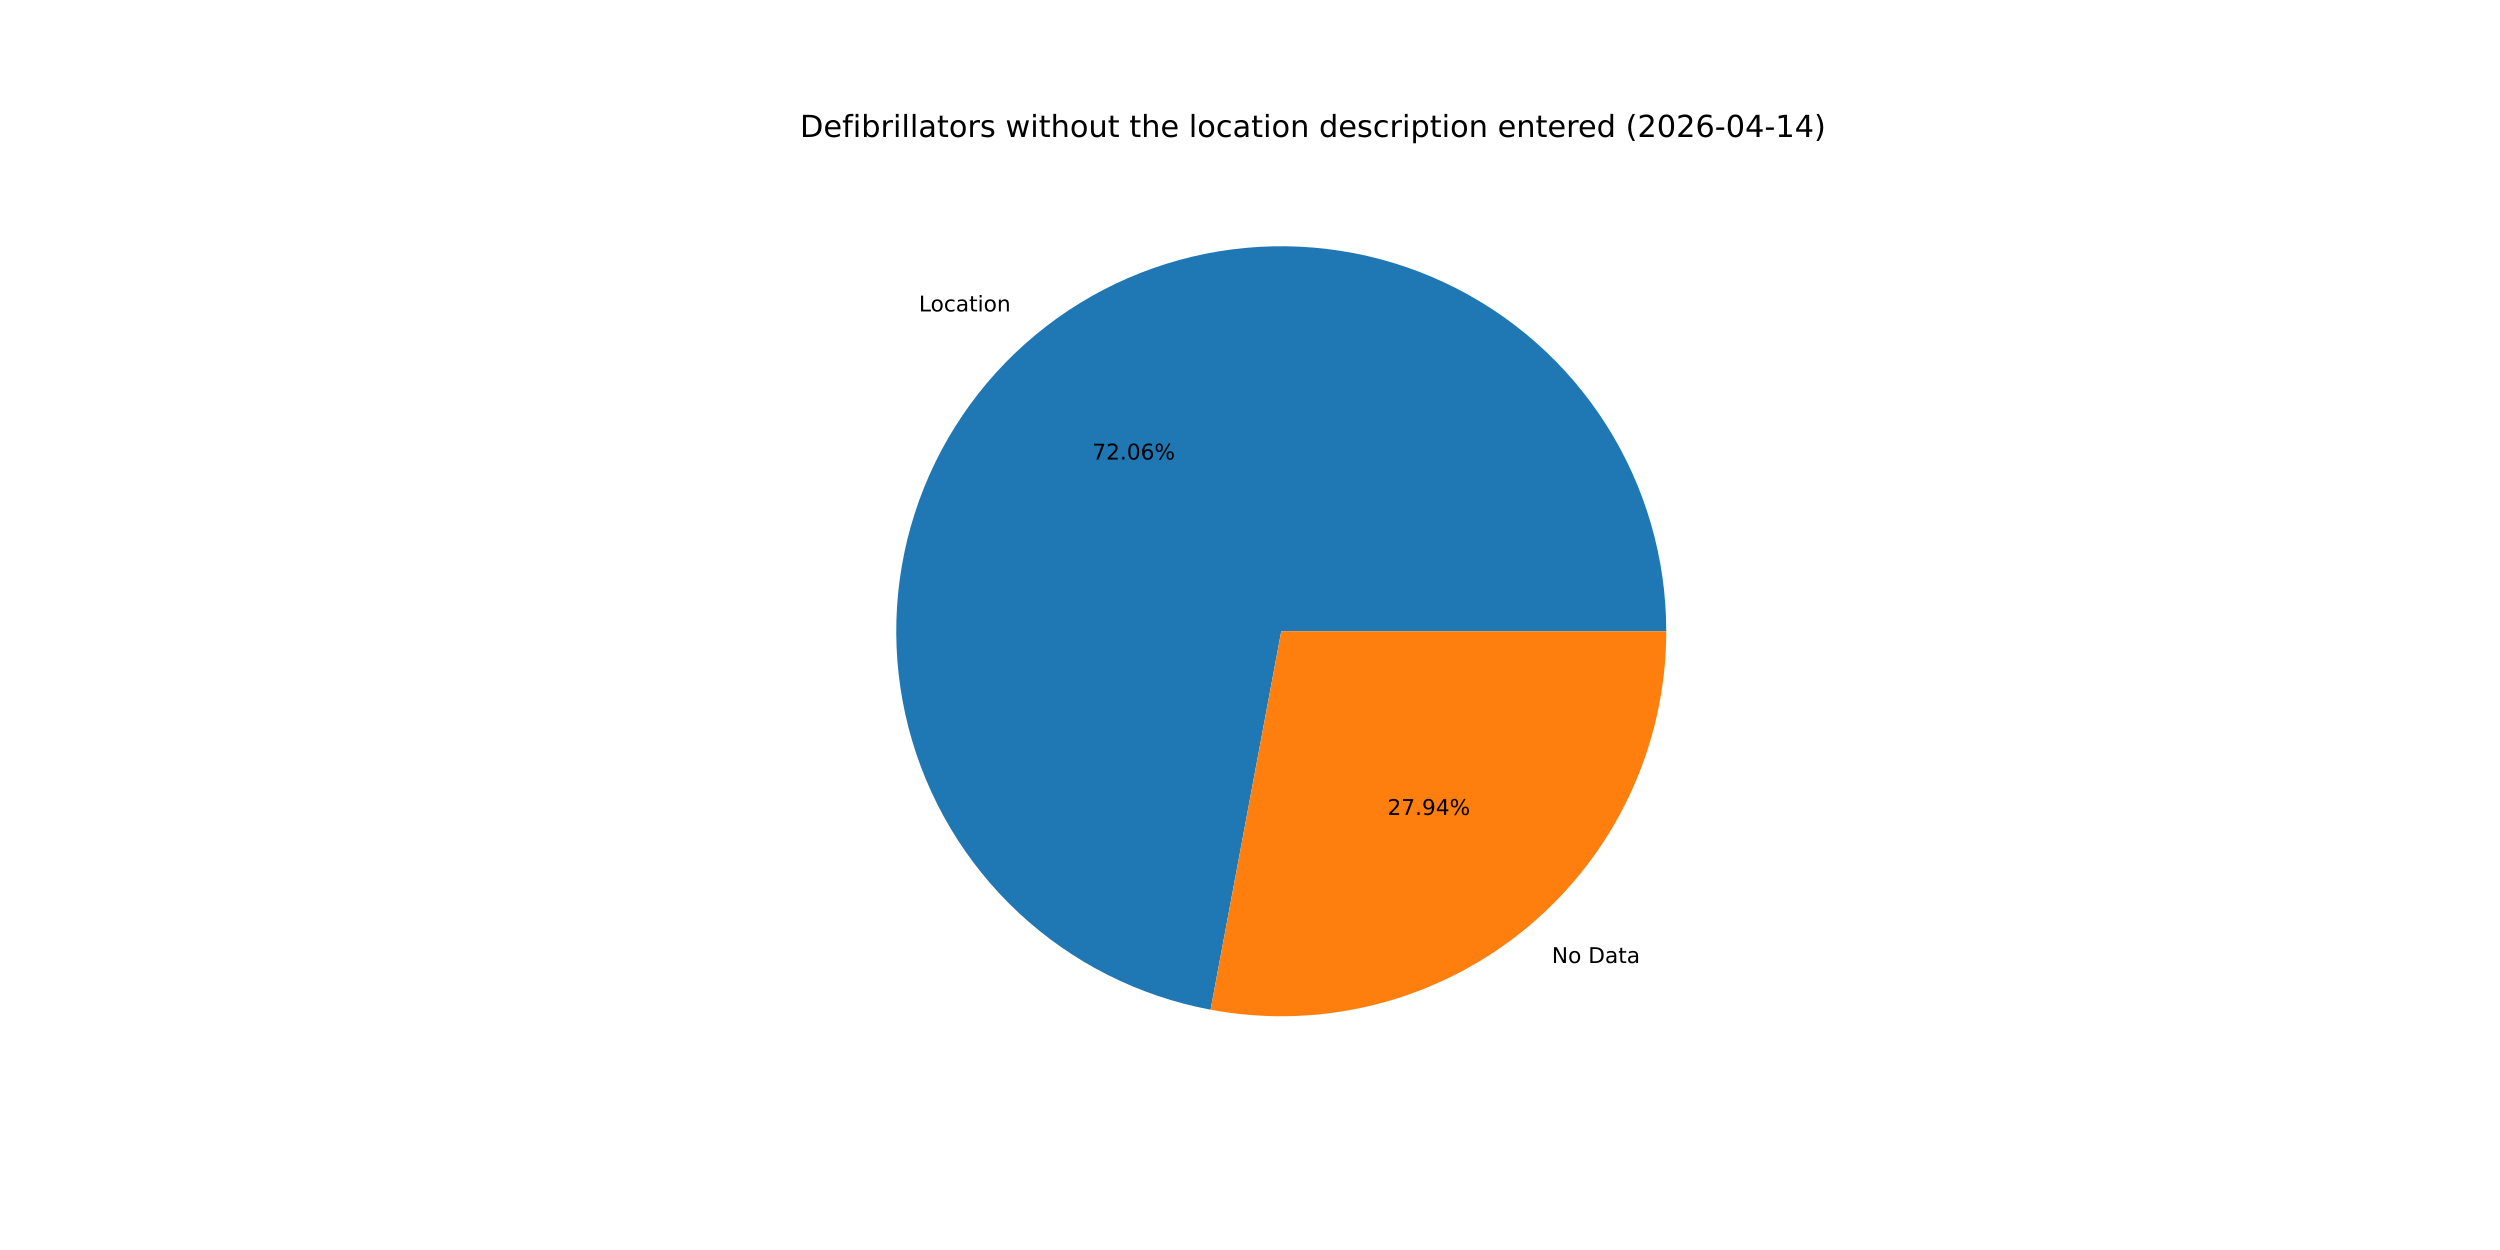
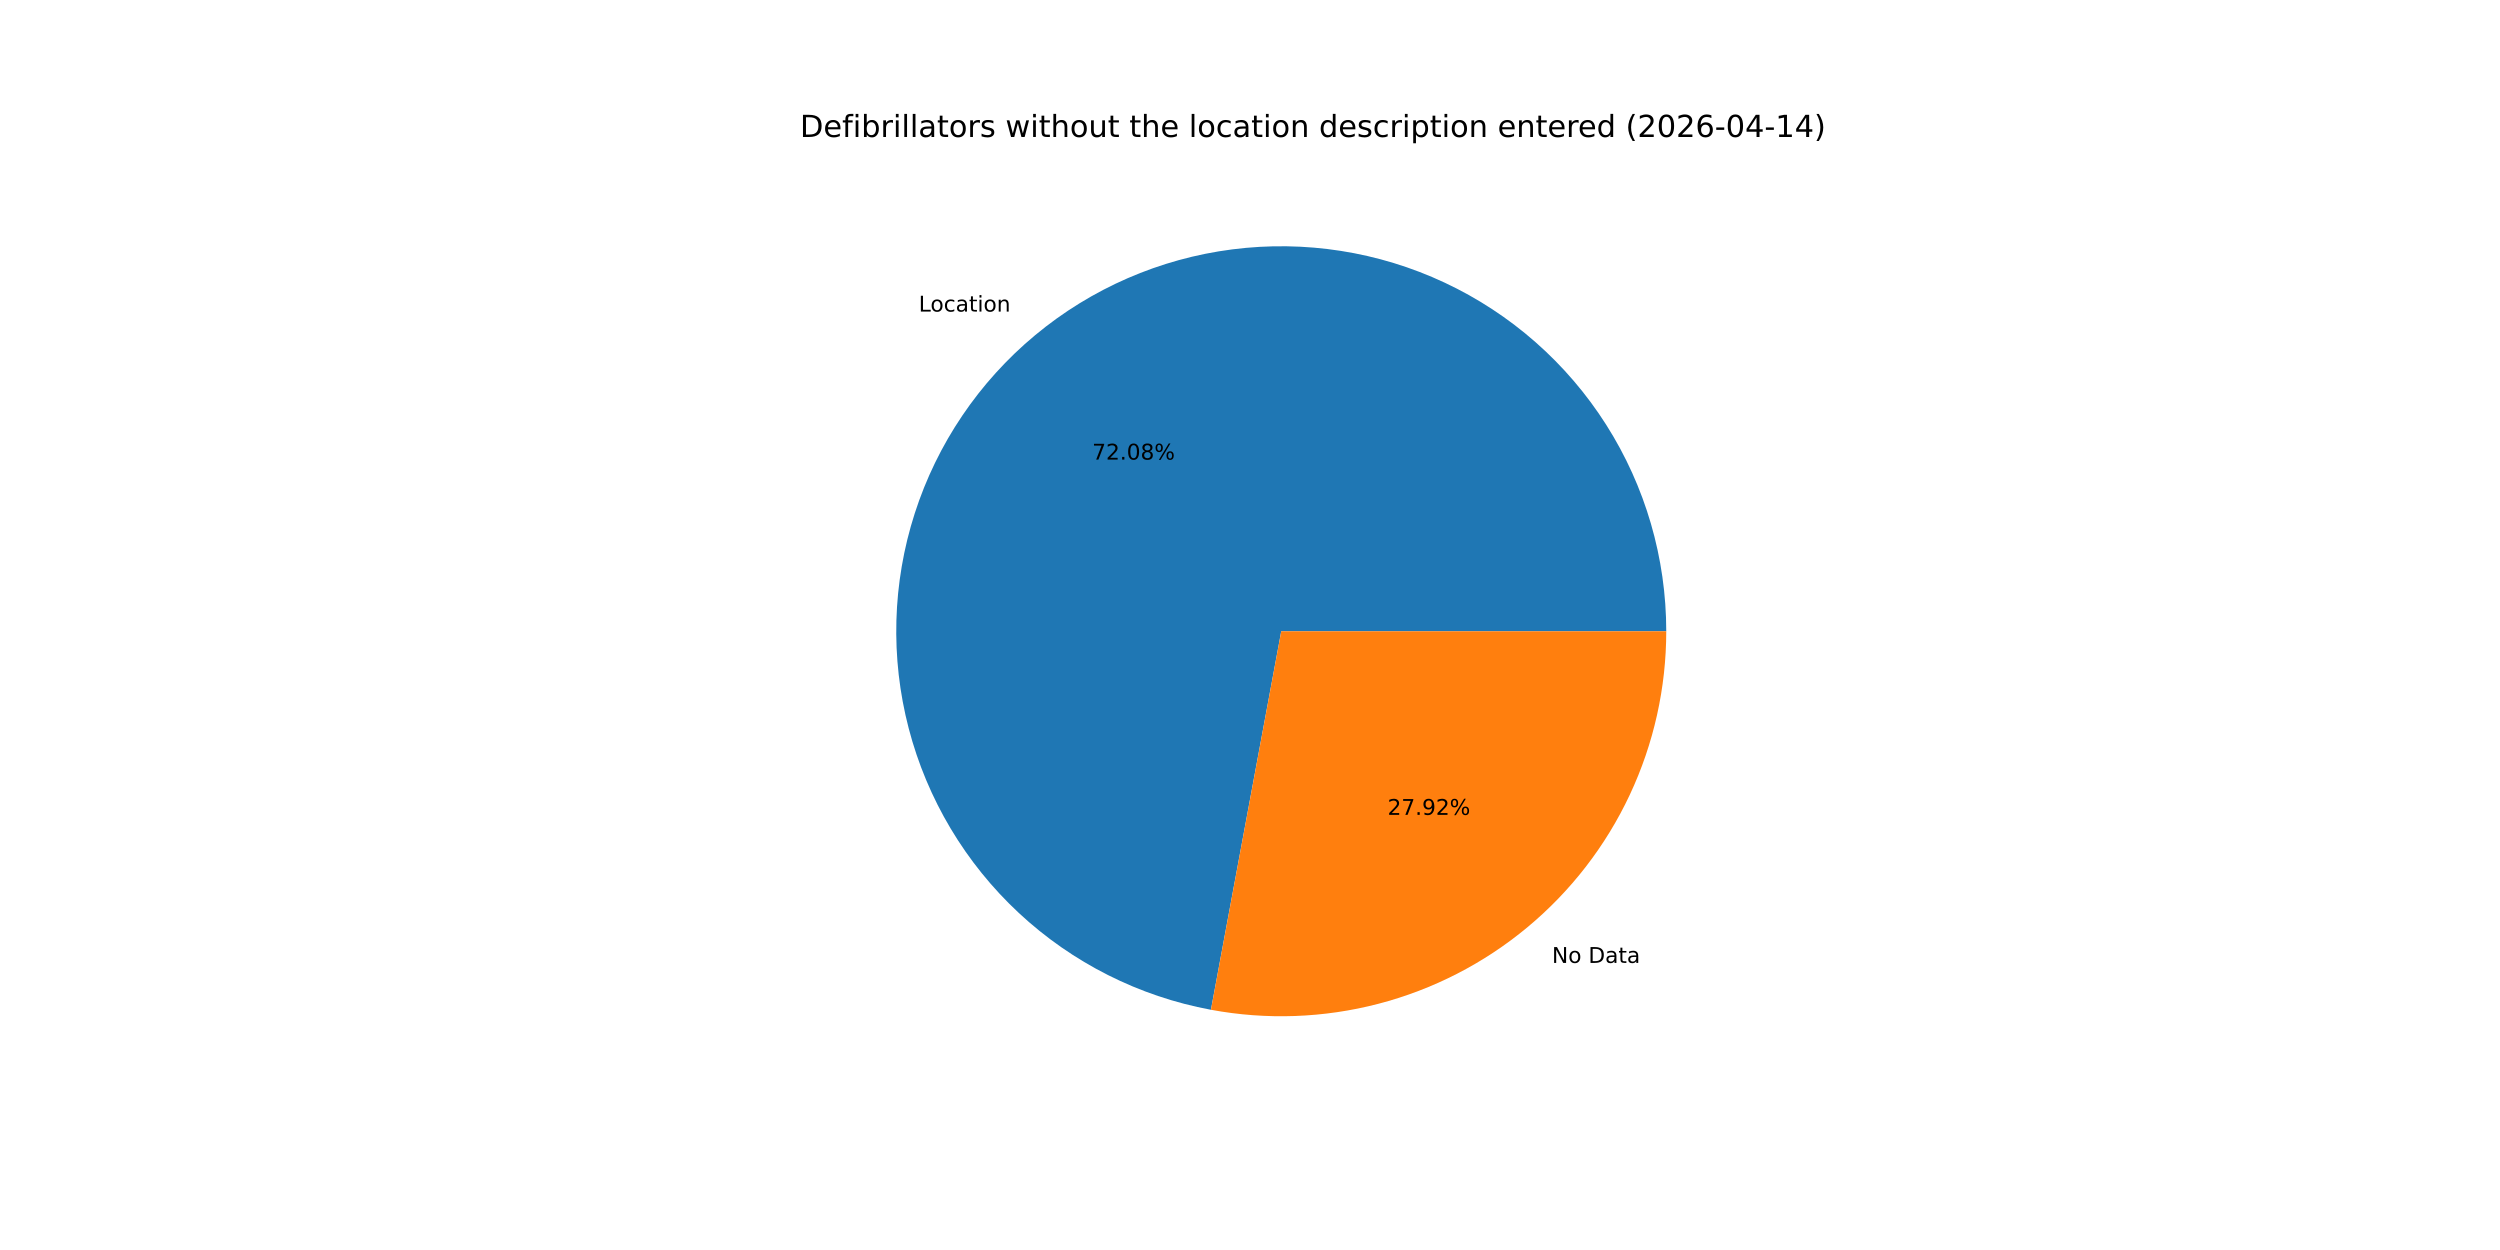
<svg xmlns="http://www.w3.org/2000/svg" xmlns:xlink="http://www.w3.org/1999/xlink" width="1152pt" height="576pt" viewBox="0 0 1152 576" version="1.1">
  <defs>
    <style type="text/css">*{stroke-linejoin: round; stroke-linecap: butt}</style>
  </defs>
  <g id="figure_1">
    <g id="patch_1">
      <path d="M 0 576  L 1152 576  L 1152 0  L 0 0  z " style="fill: #ffffff" />
    </g>
    <g id="axes_1">
      <g id="patch_2">
-         <path d="M 767.808 290.88  C 767.808 257.189 758.211 224.185 740.145 195.748  C 722.079 167.31 696.28 144.599 665.782 130.284  C 635.284 115.968 601.329 110.632 567.91 114.903  C 534.491 119.174 502.97 132.878 477.052 154.403  C 451.135 175.929 431.877 204.398 421.543 236.465  C 411.21 268.532 410.221 302.888 418.694 335.496  C 427.167 368.104 444.756 397.634 469.393 420.614  C 494.03 443.594 524.711 459.087 557.829 465.273  L 590.4 290.88  z " style="fill: #1f77b4" />
+         <path d="M 767.808 290.88  C 767.808 257.182 758.207 224.171 740.133 195.73  C 722.06 167.289 696.252 144.577 665.744 130.266  C 635.235 115.954 601.272 110.628 567.847 114.911  C 534.423 119.195 502.901 132.915 476.988 154.457  C 451.074 175.999 431.828 204.485 421.511 236.565  C 411.194 268.645 410.228 303.01 418.726 335.619  C 427.224 368.228 444.839 397.75 469.501 420.715  C 494.163 443.679 524.864 459.148 557.996 465.303  L 590.4 290.88  z " style="fill: #1f77b4" />
      </g>
      <g id="patch_3">
-         <path d="M 557.829 465.273  C 583.443 470.056 609.798 469.139 635.016 462.586  C 660.235 456.033 683.703 444.004 703.748 427.357  C 723.792 410.709 739.925 389.849 750.996 366.262  C 762.068 342.675 767.808 316.936 767.808 290.88  L 590.4 290.88  z " style="fill: #ff7f0e" />
+         <path d="M 557.996 465.303  C 583.599 470.06 609.939 469.121 635.139 462.554  C 660.339 455.987 683.787 443.951 703.812 427.303  C 723.838 410.655 739.955 389.8 751.014 366.224  C 762.074 342.647 767.808 316.922 767.808 290.88  L 590.4 290.88  z " style="fill: #ff7f0e" />
      </g>
      <g id="matplotlib.axis_1" />
      <g id="matplotlib.axis_2" />
      <g id="text_1">
-         <g transform="translate(423.4208 143.5148) scale(0.1 -0.1)">
+         <g transform="translate(423.3494 143.5742) scale(0.1 -0.1)">
          <defs>
            <path id="DejaVuSans-4c" d="M 628 4666  L 1259 4666  L 1259 531  L 3531 531  L 3531 0  L 628 0  L 628 4666  z " transform="scale(0.015625)" />
            <path id="DejaVuSans-6f" d="M 1959 3097  Q 1497 3097 1228 2736  Q 959 2375 959 1747  Q 959 1119 1226 758  Q 1494 397 1959 397  Q 2419 397 2687 759  Q 2956 1122 2956 1747  Q 2956 2369 2687 2733  Q 2419 3097 1959 3097  z M 1959 3584  Q 2709 3584 3137 3096  Q 3566 2609 3566 1747  Q 3566 888 3137 398  Q 2709 -91 1959 -91  Q 1206 -91 779 398  Q 353 888 353 1747  Q 353 2609 779 3096  Q 1206 3584 1959 3584  z " transform="scale(0.015625)" />
            <path id="DejaVuSans-63" d="M 3122 3366  L 3122 2828  Q 2878 2963 2633 3030  Q 2388 3097 2138 3097  Q 1578 3097 1268 2742  Q 959 2388 959 1747  Q 959 1106 1268 751  Q 1578 397 2138 397  Q 2388 397 2633 464  Q 2878 531 3122 666  L 3122 134  Q 2881 22 2623 -34  Q 2366 -91 2075 -91  Q 1284 -91 818 406  Q 353 903 353 1747  Q 353 2603 823 3093  Q 1294 3584 2113 3584  Q 2378 3584 2631 3529  Q 2884 3475 3122 3366  z " transform="scale(0.015625)" />
            <path id="DejaVuSans-61" d="M 2194 1759  Q 1497 1759 1228 1600  Q 959 1441 959 1056  Q 959 750 1161 570  Q 1363 391 1709 391  Q 2188 391 2477 730  Q 2766 1069 2766 1631  L 2766 1759  L 2194 1759  z M 3341 1997  L 3341 0  L 2766 0  L 2766 531  Q 2569 213 2275 61  Q 1981 -91 1556 -91  Q 1019 -91 701 211  Q 384 513 384 1019  Q 384 1609 779 1909  Q 1175 2209 1959 2209  L 2766 2209  L 2766 2266  Q 2766 2663 2505 2880  Q 2244 3097 1772 3097  Q 1472 3097 1187 3025  Q 903 2953 641 2809  L 641 3341  Q 956 3463 1253 3523  Q 1550 3584 1831 3584  Q 2591 3584 2966 3190  Q 3341 2797 3341 1997  z " transform="scale(0.015625)" />
            <path id="DejaVuSans-74" d="M 1172 4494  L 1172 3500  L 2356 3500  L 2356 3053  L 1172 3053  L 1172 1153  Q 1172 725 1289 603  Q 1406 481 1766 481  L 2356 481  L 2356 0  L 1766 0  Q 1100 0 847 248  Q 594 497 594 1153  L 594 3053  L 172 3053  L 172 3500  L 594 3500  L 594 4494  L 1172 4494  z " transform="scale(0.015625)" />
            <path id="DejaVuSans-69" d="M 603 3500  L 1178 3500  L 1178 0  L 603 0  L 603 3500  z M 603 4863  L 1178 4863  L 1178 4134  L 603 4134  L 603 4863  z " transform="scale(0.015625)" />
            <path id="DejaVuSans-6e" d="M 3513 2113  L 3513 0  L 2938 0  L 2938 2094  Q 2938 2591 2744 2837  Q 2550 3084 2163 3084  Q 1697 3084 1428 2787  Q 1159 2491 1159 1978  L 1159 0  L 581 0  L 581 3500  L 1159 3500  L 1159 2956  Q 1366 3272 1645 3428  Q 1925 3584 2291 3584  Q 2894 3584 3203 3211  Q 3513 2838 3513 2113  z " transform="scale(0.015625)" />
          </defs>
          <use xlink:href="#DejaVuSans-4c" />
          <use xlink:href="#DejaVuSans-6f" x="53.963" />
          <use xlink:href="#DejaVuSans-63" x="115.145" />
          <use xlink:href="#DejaVuSans-61" x="170.125" />
          <use xlink:href="#DejaVuSans-74" x="231.404" />
          <use xlink:href="#DejaVuSans-69" x="270.613" />
          <use xlink:href="#DejaVuSans-6f" x="298.396" />
          <use xlink:href="#DejaVuSans-6e" x="359.578" />
        </g>
      </g>
      <g id="text_2">
-         <g transform="translate(503.3266 211.7533) scale(0.1 -0.1)">
+         <g transform="translate(503.2877 211.7856) scale(0.1 -0.1)">
          <defs>
            <path id="DejaVuSans-37" d="M 525 4666  L 3525 4666  L 3525 4397  L 1831 0  L 1172 0  L 2766 4134  L 525 4134  L 525 4666  z " transform="scale(0.015625)" />
            <path id="DejaVuSans-32" d="M 1228 531  L 3431 531  L 3431 0  L 469 0  L 469 531  Q 828 903 1448 1529  Q 2069 2156 2228 2338  Q 2531 2678 2651 2914  Q 2772 3150 2772 3378  Q 2772 3750 2511 3984  Q 2250 4219 1831 4219  Q 1534 4219 1204 4116  Q 875 4013 500 3803  L 500 4441  Q 881 4594 1212 4672  Q 1544 4750 1819 4750  Q 2544 4750 2975 4387  Q 3406 4025 3406 3419  Q 3406 3131 3298 2873  Q 3191 2616 2906 2266  Q 2828 2175 2409 1742  Q 1991 1309 1228 531  z " transform="scale(0.015625)" />
            <path id="DejaVuSans-2e" d="M 684 794  L 1344 794  L 1344 0  L 684 0  L 684 794  z " transform="scale(0.015625)" />
            <path id="DejaVuSans-30" d="M 2034 4250  Q 1547 4250 1301 3770  Q 1056 3291 1056 2328  Q 1056 1369 1301 889  Q 1547 409 2034 409  Q 2525 409 2770 889  Q 3016 1369 3016 2328  Q 3016 3291 2770 3770  Q 2525 4250 2034 4250  z M 2034 4750  Q 2819 4750 3233 4129  Q 3647 3509 3647 2328  Q 3647 1150 3233 529  Q 2819 -91 2034 -91  Q 1250 -91 836 529  Q 422 1150 422 2328  Q 422 3509 836 4129  Q 1250 4750 2034 4750  z " transform="scale(0.015625)" />
-             <path id="DejaVuSans-36" d="M 2113 2584  Q 1688 2584 1439 2293  Q 1191 2003 1191 1497  Q 1191 994 1439 701  Q 1688 409 2113 409  Q 2538 409 2786 701  Q 3034 994 3034 1497  Q 3034 2003 2786 2293  Q 2538 2584 2113 2584  z M 3366 4563  L 3366 3988  Q 3128 4100 2886 4159  Q 2644 4219 2406 4219  Q 1781 4219 1451 3797  Q 1122 3375 1075 2522  Q 1259 2794 1537 2939  Q 1816 3084 2150 3084  Q 2853 3084 3261 2657  Q 3669 2231 3669 1497  Q 3669 778 3244 343  Q 2819 -91 2113 -91  Q 1303 -91 875 529  Q 447 1150 447 2328  Q 447 3434 972 4092  Q 1497 4750 2381 4750  Q 2619 4750 2861 4703  Q 3103 4656 3366 4563  z " transform="scale(0.015625)" />
+             <path id="DejaVuSans-38" d="M 2034 2216  Q 1584 2216 1326 1975  Q 1069 1734 1069 1313  Q 1069 891 1326 650  Q 1584 409 2034 409  Q 2484 409 2743 651  Q 3003 894 3003 1313  Q 3003 1734 2745 1975  Q 2488 2216 2034 2216  z M 1403 2484  Q 997 2584 770 2862  Q 544 3141 544 3541  Q 544 4100 942 4425  Q 1341 4750 2034 4750  Q 2731 4750 3128 4425  Q 3525 4100 3525 3541  Q 3525 3141 3298 2862  Q 3072 2584 2669 2484  Q 3125 2378 3379 2068  Q 3634 1759 3634 1313  Q 3634 634 3220 271  Q 2806 -91 2034 -91  Q 1263 -91 848 271  Q 434 634 434 1313  Q 434 1759 690 2068  Q 947 2378 1403 2484  z M 1172 3481  Q 1172 3119 1398 2916  Q 1625 2713 2034 2713  Q 2441 2713 2670 2916  Q 2900 3119 2900 3481  Q 2900 3844 2670 4047  Q 2441 4250 2034 4250  Q 1625 4250 1398 4047  Q 1172 3844 1172 3481  z " transform="scale(0.015625)" />
            <path id="DejaVuSans-25" d="M 4653 2053  Q 4381 2053 4226 1822  Q 4072 1591 4072 1178  Q 4072 772 4226 539  Q 4381 306 4653 306  Q 4919 306 5073 539  Q 5228 772 5228 1178  Q 5228 1588 5073 1820  Q 4919 2053 4653 2053  z M 4653 2450  Q 5147 2450 5437 2106  Q 5728 1763 5728 1178  Q 5728 594 5436 251  Q 5144 -91 4653 -91  Q 4153 -91 3862 251  Q 3572 594 3572 1178  Q 3572 1766 3864 2108  Q 4156 2450 4653 2450  z M 1428 4353  Q 1159 4353 1004 4120  Q 850 3888 850 3481  Q 850 3069 1003 2837  Q 1156 2606 1428 2606  Q 1700 2606 1854 2837  Q 2009 3069 2009 3481  Q 2009 3884 1853 4118  Q 1697 4353 1428 4353  z M 4250 4750  L 4750 4750  L 1831 -91  L 1331 -91  L 4250 4750  z M 1428 4750  Q 1922 4750 2215 4408  Q 2509 4066 2509 3481  Q 2509 2891 2217 2550  Q 1925 2209 1428 2209  Q 931 2209 642 2551  Q 353 2894 353 3481  Q 353 4063 643 4406  Q 934 4750 1428 4750  z " transform="scale(0.015625)" />
          </defs>
          <use xlink:href="#DejaVuSans-37" />
          <use xlink:href="#DejaVuSans-32" x="63.623" />
          <use xlink:href="#DejaVuSans-2e" x="127.246" />
          <use xlink:href="#DejaVuSans-30" x="159.033" />
-           <use xlink:href="#DejaVuSans-36" x="222.656" />
+           <use xlink:href="#DejaVuSans-38" x="222.656" />
          <use xlink:href="#DejaVuSans-25" x="286.279" />
        </g>
      </g>
      <g id="text_3">
-         <g transform="translate(715.0823 443.7639) scale(0.1 -0.1)">
+         <g transform="translate(715.1537 443.7046) scale(0.1 -0.1)">
          <defs>
            <path id="DejaVuSans-4e" d="M 628 4666  L 1478 4666  L 3547 763  L 3547 4666  L 4159 4666  L 4159 0  L 3309 0  L 1241 3903  L 1241 0  L 628 0  L 628 4666  z " transform="scale(0.015625)" />
            <path id="DejaVuSans-20" transform="scale(0.015625)" />
            <path id="DejaVuSans-44" d="M 1259 4147  L 1259 519  L 2022 519  Q 2988 519 3436 956  Q 3884 1394 3884 2338  Q 3884 3275 3436 3711  Q 2988 4147 2022 4147  L 1259 4147  z M 628 4666  L 1925 4666  Q 3281 4666 3915 4102  Q 4550 3538 4550 2338  Q 4550 1131 3912 565  Q 3275 0 1925 0  L 628 0  L 628 4666  z " transform="scale(0.015625)" />
          </defs>
          <use xlink:href="#DejaVuSans-4e" />
          <use xlink:href="#DejaVuSans-6f" x="74.805" />
          <use xlink:href="#DejaVuSans-20" x="135.986" />
          <use xlink:href="#DejaVuSans-44" x="167.773" />
          <use xlink:href="#DejaVuSans-61" x="244.775" />
          <use xlink:href="#DejaVuSans-74" x="306.055" />
          <use xlink:href="#DejaVuSans-61" x="345.264" />
        </g>
      </g>
      <g id="text_4">
-         <g transform="translate(639.3437 375.5255) scale(0.1 -0.1)">
+         <g transform="translate(639.3826 375.4931) scale(0.1 -0.1)">
          <defs>
            <path id="DejaVuSans-39" d="M 703 97  L 703 672  Q 941 559 1184 500  Q 1428 441 1663 441  Q 2288 441 2617 861  Q 2947 1281 2994 2138  Q 2813 1869 2534 1725  Q 2256 1581 1919 1581  Q 1219 1581 811 2004  Q 403 2428 403 3163  Q 403 3881 828 4315  Q 1253 4750 1959 4750  Q 2769 4750 3195 4129  Q 3622 3509 3622 2328  Q 3622 1225 3098 567  Q 2575 -91 1691 -91  Q 1453 -91 1209 -44  Q 966 3 703 97  z M 1959 2075  Q 2384 2075 2632 2365  Q 2881 2656 2881 3163  Q 2881 3666 2632 3958  Q 2384 4250 1959 4250  Q 1534 4250 1286 3958  Q 1038 3666 1038 3163  Q 1038 2656 1286 2365  Q 1534 2075 1959 2075  z " transform="scale(0.015625)" />
-             <path id="DejaVuSans-34" d="M 2419 4116  L 825 1625  L 2419 1625  L 2419 4116  z M 2253 4666  L 3047 4666  L 3047 1625  L 3713 1625  L 3713 1100  L 3047 1100  L 3047 0  L 2419 0  L 2419 1100  L 313 1100  L 313 1709  L 2253 4666  z " transform="scale(0.015625)" />
          </defs>
          <use xlink:href="#DejaVuSans-32" />
          <use xlink:href="#DejaVuSans-37" x="63.623" />
          <use xlink:href="#DejaVuSans-2e" x="127.246" />
          <use xlink:href="#DejaVuSans-39" x="159.033" />
-           <use xlink:href="#DejaVuSans-34" x="222.656" />
+           <use xlink:href="#DejaVuSans-32" x="222.656" />
          <use xlink:href="#DejaVuSans-25" x="286.279" />
        </g>
      </g>
      <g id="text_5">
        <g transform="translate(368.64 63.12) scale(0.14 -0.14)">
          <defs>
            <path id="DejaVuSans-65" d="M 3597 1894  L 3597 1613  L 953 1613  Q 991 1019 1311 708  Q 1631 397 2203 397  Q 2534 397 2845 478  Q 3156 559 3463 722  L 3463 178  Q 3153 47 2828 -22  Q 2503 -91 2169 -91  Q 1331 -91 842 396  Q 353 884 353 1716  Q 353 2575 817 3079  Q 1281 3584 2069 3584  Q 2775 3584 3186 3129  Q 3597 2675 3597 1894  z M 3022 2063  Q 3016 2534 2758 2815  Q 2500 3097 2075 3097  Q 1594 3097 1305 2825  Q 1016 2553 972 2059  L 3022 2063  z " transform="scale(0.015625)" />
            <path id="DejaVuSans-66" d="M 2375 4863  L 2375 4384  L 1825 4384  Q 1516 4384 1395 4259  Q 1275 4134 1275 3809  L 1275 3500  L 2222 3500  L 2222 3053  L 1275 3053  L 1275 0  L 697 0  L 697 3053  L 147 3053  L 147 3500  L 697 3500  L 697 3744  Q 697 4328 969 4595  Q 1241 4863 1831 4863  L 2375 4863  z " transform="scale(0.015625)" />
            <path id="DejaVuSans-62" d="M 3116 1747  Q 3116 2381 2855 2742  Q 2594 3103 2138 3103  Q 1681 3103 1420 2742  Q 1159 2381 1159 1747  Q 1159 1113 1420 752  Q 1681 391 2138 391  Q 2594 391 2855 752  Q 3116 1113 3116 1747  z M 1159 2969  Q 1341 3281 1617 3432  Q 1894 3584 2278 3584  Q 2916 3584 3314 3078  Q 3713 2572 3713 1747  Q 3713 922 3314 415  Q 2916 -91 2278 -91  Q 1894 -91 1617 61  Q 1341 213 1159 525  L 1159 0  L 581 0  L 581 4863  L 1159 4863  L 1159 2969  z " transform="scale(0.015625)" />
            <path id="DejaVuSans-72" d="M 2631 2963  Q 2534 3019 2420 3045  Q 2306 3072 2169 3072  Q 1681 3072 1420 2755  Q 1159 2438 1159 1844  L 1159 0  L 581 0  L 581 3500  L 1159 3500  L 1159 2956  Q 1341 3275 1631 3429  Q 1922 3584 2338 3584  Q 2397 3584 2469 3576  Q 2541 3569 2628 3553  L 2631 2963  z " transform="scale(0.015625)" />
            <path id="DejaVuSans-6c" d="M 603 4863  L 1178 4863  L 1178 0  L 603 0  L 603 4863  z " transform="scale(0.015625)" />
            <path id="DejaVuSans-73" d="M 2834 3397  L 2834 2853  Q 2591 2978 2328 3040  Q 2066 3103 1784 3103  Q 1356 3103 1142 2972  Q 928 2841 928 2578  Q 928 2378 1081 2264  Q 1234 2150 1697 2047  L 1894 2003  Q 2506 1872 2764 1633  Q 3022 1394 3022 966  Q 3022 478 2636 193  Q 2250 -91 1575 -91  Q 1294 -91 989 -36  Q 684 19 347 128  L 347 722  Q 666 556 975 473  Q 1284 391 1588 391  Q 1994 391 2212 530  Q 2431 669 2431 922  Q 2431 1156 2273 1281  Q 2116 1406 1581 1522  L 1381 1569  Q 847 1681 609 1914  Q 372 2147 372 2553  Q 372 3047 722 3315  Q 1072 3584 1716 3584  Q 2034 3584 2315 3537  Q 2597 3491 2834 3397  z " transform="scale(0.015625)" />
            <path id="DejaVuSans-77" d="M 269 3500  L 844 3500  L 1563 769  L 2278 3500  L 2956 3500  L 3675 769  L 4391 3500  L 4966 3500  L 4050 0  L 3372 0  L 2619 2869  L 1863 0  L 1184 0  L 269 3500  z " transform="scale(0.015625)" />
            <path id="DejaVuSans-68" d="M 3513 2113  L 3513 0  L 2938 0  L 2938 2094  Q 2938 2591 2744 2837  Q 2550 3084 2163 3084  Q 1697 3084 1428 2787  Q 1159 2491 1159 1978  L 1159 0  L 581 0  L 581 4863  L 1159 4863  L 1159 2956  Q 1366 3272 1645 3428  Q 1925 3584 2291 3584  Q 2894 3584 3203 3211  Q 3513 2838 3513 2113  z " transform="scale(0.015625)" />
            <path id="DejaVuSans-75" d="M 544 1381  L 544 3500  L 1119 3500  L 1119 1403  Q 1119 906 1312 657  Q 1506 409 1894 409  Q 2359 409 2629 706  Q 2900 1003 2900 1516  L 2900 3500  L 3475 3500  L 3475 0  L 2900 0  L 2900 538  Q 2691 219 2414 64  Q 2138 -91 1772 -91  Q 1169 -91 856 284  Q 544 659 544 1381  z M 1991 3584  L 1991 3584  z " transform="scale(0.015625)" />
            <path id="DejaVuSans-64" d="M 2906 2969  L 2906 4863  L 3481 4863  L 3481 0  L 2906 0  L 2906 525  Q 2725 213 2448 61  Q 2172 -91 1784 -91  Q 1150 -91 751 415  Q 353 922 353 1747  Q 353 2572 751 3078  Q 1150 3584 1784 3584  Q 2172 3584 2448 3432  Q 2725 3281 2906 2969  z M 947 1747  Q 947 1113 1208 752  Q 1469 391 1925 391  Q 2381 391 2643 752  Q 2906 1113 2906 1747  Q 2906 2381 2643 2742  Q 2381 3103 1925 3103  Q 1469 3103 1208 2742  Q 947 2381 947 1747  z " transform="scale(0.015625)" />
            <path id="DejaVuSans-70" d="M 1159 525  L 1159 -1331  L 581 -1331  L 581 3500  L 1159 3500  L 1159 2969  Q 1341 3281 1617 3432  Q 1894 3584 2278 3584  Q 2916 3584 3314 3078  Q 3713 2572 3713 1747  Q 3713 922 3314 415  Q 2916 -91 2278 -91  Q 1894 -91 1617 61  Q 1341 213 1159 525  z M 3116 1747  Q 3116 2381 2855 2742  Q 2594 3103 2138 3103  Q 1681 3103 1420 2742  Q 1159 2381 1159 1747  Q 1159 1113 1420 752  Q 1681 391 2138 391  Q 2594 391 2855 752  Q 3116 1113 3116 1747  z " transform="scale(0.015625)" />
            <path id="DejaVuSans-28" d="M 1984 4856  Q 1566 4138 1362 3434  Q 1159 2731 1159 2009  Q 1159 1288 1364 580  Q 1569 -128 1984 -844  L 1484 -844  Q 1016 -109 783 600  Q 550 1309 550 2009  Q 550 2706 781 3412  Q 1013 4119 1484 4856  L 1984 4856  z " transform="scale(0.015625)" />
+             <path id="DejaVuSans-36" d="M 2113 2584  Q 1688 2584 1439 2293  Q 1191 2003 1191 1497  Q 1191 994 1439 701  Q 1688 409 2113 409  Q 2538 409 2786 701  Q 3034 994 3034 1497  Q 3034 2003 2786 2293  Q 2538 2584 2113 2584  z M 3366 4563  L 3366 3988  Q 3128 4100 2886 4159  Q 2644 4219 2406 4219  Q 1781 4219 1451 3797  Q 1122 3375 1075 2522  Q 1259 2794 1537 2939  Q 1816 3084 2150 3084  Q 2853 3084 3261 2657  Q 3669 2231 3669 1497  Q 3669 778 3244 343  Q 2819 -91 2113 -91  Q 1303 -91 875 529  Q 447 1150 447 2328  Q 447 3434 972 4092  Q 1497 4750 2381 4750  Q 2619 4750 2861 4703  Q 3103 4656 3366 4563  z " transform="scale(0.015625)" />
            <path id="DejaVuSans-2d" d="M 313 2009  L 1997 2009  L 1997 1497  L 313 1497  L 313 2009  z " transform="scale(0.015625)" />
+             <path id="DejaVuSans-34" d="M 2419 4116  L 825 1625  L 2419 1625  L 2419 4116  z M 2253 4666  L 3047 4666  L 3047 1625  L 3713 1625  L 3713 1100  L 3047 1100  L 3047 0  L 2419 0  L 2419 1100  L 313 1100  L 313 1709  L 2253 4666  z " transform="scale(0.015625)" />
            <path id="DejaVuSans-31" d="M 794 531  L 1825 531  L 1825 4091  L 703 3866  L 703 4441  L 1819 4666  L 2450 4666  L 2450 531  L 3481 531  L 3481 0  L 794 0  L 794 531  z " transform="scale(0.015625)" />
            <path id="DejaVuSans-29" d="M 513 4856  L 1013 4856  Q 1481 4119 1714 3412  Q 1947 2706 1947 2009  Q 1947 1309 1714 600  Q 1481 -109 1013 -844  L 513 -844  Q 928 -128 1133 580  Q 1338 1288 1338 2009  Q 1338 2731 1133 3434  Q 928 4138 513 4856  z " transform="scale(0.015625)" />
          </defs>
          <use xlink:href="#DejaVuSans-44" />
          <use xlink:href="#DejaVuSans-65" x="77.002" />
          <use xlink:href="#DejaVuSans-66" x="138.525" />
          <use xlink:href="#DejaVuSans-69" x="173.73" />
          <use xlink:href="#DejaVuSans-62" x="201.514" />
          <use xlink:href="#DejaVuSans-72" x="264.99" />
          <use xlink:href="#DejaVuSans-69" x="306.104" />
          <use xlink:href="#DejaVuSans-6c" x="333.887" />
          <use xlink:href="#DejaVuSans-6c" x="361.67" />
          <use xlink:href="#DejaVuSans-61" x="389.453" />
          <use xlink:href="#DejaVuSans-74" x="450.732" />
          <use xlink:href="#DejaVuSans-6f" x="489.941" />
          <use xlink:href="#DejaVuSans-72" x="551.123" />
          <use xlink:href="#DejaVuSans-73" x="592.236" />
          <use xlink:href="#DejaVuSans-20" x="644.336" />
          <use xlink:href="#DejaVuSans-77" x="676.123" />
          <use xlink:href="#DejaVuSans-69" x="757.91" />
          <use xlink:href="#DejaVuSans-74" x="785.693" />
          <use xlink:href="#DejaVuSans-68" x="824.902" />
          <use xlink:href="#DejaVuSans-6f" x="888.281" />
          <use xlink:href="#DejaVuSans-75" x="949.463" />
          <use xlink:href="#DejaVuSans-74" x="1012.842" />
          <use xlink:href="#DejaVuSans-20" x="1052.051" />
          <use xlink:href="#DejaVuSans-74" x="1083.838" />
          <use xlink:href="#DejaVuSans-68" x="1123.047" />
          <use xlink:href="#DejaVuSans-65" x="1186.426" />
          <use xlink:href="#DejaVuSans-20" x="1247.949" />
          <use xlink:href="#DejaVuSans-6c" x="1279.736" />
          <use xlink:href="#DejaVuSans-6f" x="1307.52" />
          <use xlink:href="#DejaVuSans-63" x="1368.701" />
          <use xlink:href="#DejaVuSans-61" x="1423.682" />
          <use xlink:href="#DejaVuSans-74" x="1484.961" />
          <use xlink:href="#DejaVuSans-69" x="1524.17" />
          <use xlink:href="#DejaVuSans-6f" x="1551.953" />
          <use xlink:href="#DejaVuSans-6e" x="1613.135" />
          <use xlink:href="#DejaVuSans-20" x="1676.514" />
          <use xlink:href="#DejaVuSans-64" x="1708.301" />
          <use xlink:href="#DejaVuSans-65" x="1771.777" />
          <use xlink:href="#DejaVuSans-73" x="1833.301" />
          <use xlink:href="#DejaVuSans-63" x="1885.4" />
          <use xlink:href="#DejaVuSans-72" x="1940.381" />
          <use xlink:href="#DejaVuSans-69" x="1981.494" />
          <use xlink:href="#DejaVuSans-70" x="2009.277" />
          <use xlink:href="#DejaVuSans-74" x="2072.754" />
          <use xlink:href="#DejaVuSans-69" x="2111.963" />
          <use xlink:href="#DejaVuSans-6f" x="2139.746" />
          <use xlink:href="#DejaVuSans-6e" x="2200.928" />
          <use xlink:href="#DejaVuSans-20" x="2264.307" />
          <use xlink:href="#DejaVuSans-65" x="2296.094" />
          <use xlink:href="#DejaVuSans-6e" x="2357.617" />
          <use xlink:href="#DejaVuSans-74" x="2420.996" />
          <use xlink:href="#DejaVuSans-65" x="2460.205" />
          <use xlink:href="#DejaVuSans-72" x="2521.729" />
          <use xlink:href="#DejaVuSans-65" x="2560.592" />
          <use xlink:href="#DejaVuSans-64" x="2622.115" />
          <use xlink:href="#DejaVuSans-20" x="2685.592" />
          <use xlink:href="#DejaVuSans-28" x="2717.379" />
          <use xlink:href="#DejaVuSans-32" x="2756.393" />
          <use xlink:href="#DejaVuSans-30" x="2820.016" />
          <use xlink:href="#DejaVuSans-32" x="2883.639" />
          <use xlink:href="#DejaVuSans-36" x="2947.262" />
          <use xlink:href="#DejaVuSans-2d" x="3010.885" />
          <use xlink:href="#DejaVuSans-30" x="3046.969" />
          <use xlink:href="#DejaVuSans-34" x="3110.592" />
          <use xlink:href="#DejaVuSans-2d" x="3174.215" />
          <use xlink:href="#DejaVuSans-31" x="3210.299" />
          <use xlink:href="#DejaVuSans-34" x="3273.922" />
          <use xlink:href="#DejaVuSans-29" x="3337.545" />
        </g>
      </g>
    </g>
  </g>
</svg>
